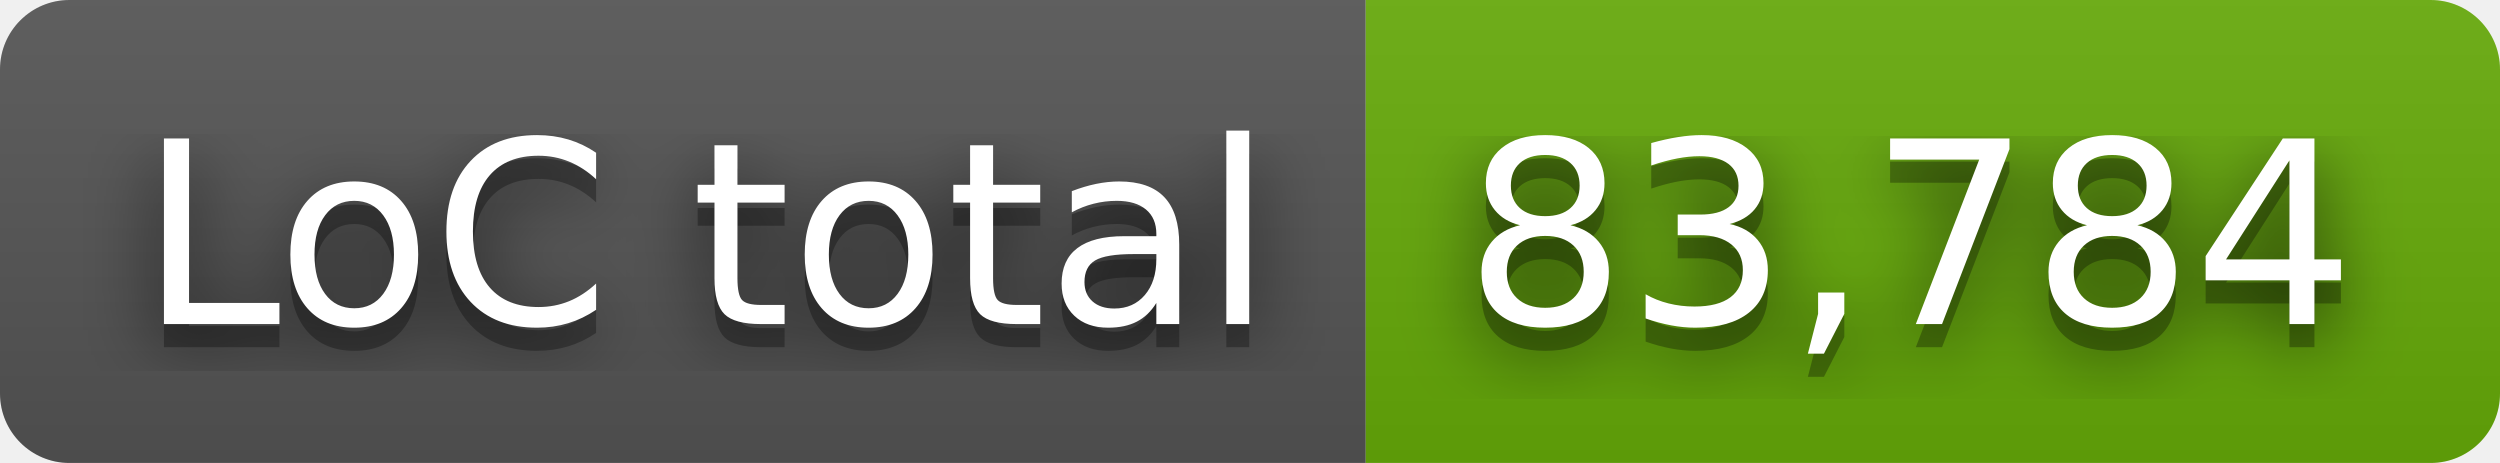
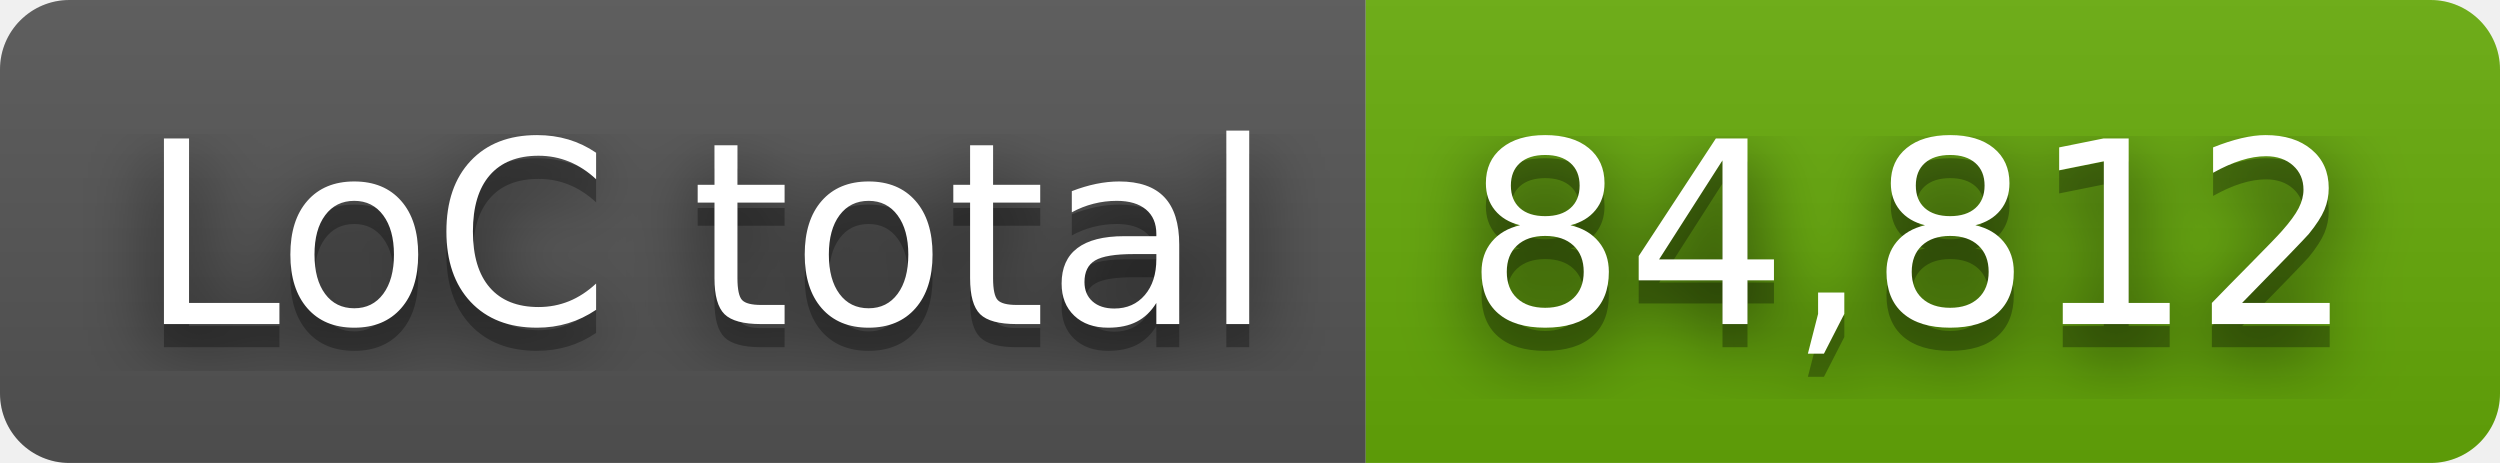
- <svg xmlns="http://www.w3.org/2000/svg" width="108" height="20" role="img" aria-label="LoC total: 83,784">
+ <svg xmlns="http://www.w3.org/2000/svg" width="108" height="20" role="img" aria-label="LoC total: 84,812">
  <filter id="blur">
    <feGaussianBlur stdDeviation="16" />
  </filter>
  <linearGradient id="s" x2="0" y2="100%">
    <stop offset="0" stop-color="#bbb" stop-opacity=".1" />
    <stop offset="1" stop-opacity=".1" />
  </linearGradient>
  <clipPath id="r">
    <rect width="108" height="20" rx="3" />
  </clipPath>
  <g clip-path="url(#r)">
    <rect width="59" height="20" fill="#555" />
    <rect x="59" width="49" height="20" fill="#67ac09" />
    <rect width="108" height="20" fill="url(#s)" />
  </g>
  <g fill="#fff" text-anchor="middle" font-family="Verdana,Geneva,DejaVu Sans,sans-serif" text-rendering="geometricPrecision" font-size="110">
    <g transform="scale(.1)">
      <g aria-hidden="true" fill="#010101">
        <text x="305" y="150" fill-opacity=".8" filter="url(#blur)" textLength="490">LoC total</text>
        <text x="305" y="150" fill-opacity=".3" textLength="490">LoC total</text>
      </g>
      <text x="305" y="140" textLength="490">LoC total</text>
    </g>
    <g transform="scale(.1)">
      <g aria-hidden="true" fill="#010101">
-         <text x="825" y="150" fill-opacity=".8" filter="url(#blur)" textLength="390">83,784</text>
-         <text x="825" y="150" fill-opacity=".3" textLength="390">83,784</text>
+         <text x="825" y="150" fill-opacity=".8" filter="url(#blur)" textLength="390">84,812</text>
+         <text x="825" y="150" fill-opacity=".3" textLength="390">84,812</text>
      </g>
-       <text x="825" y="140" textLength="390">83,784</text>
+       <text x="825" y="140" textLength="390">84,812</text>
    </g>
  </g>
</svg>
